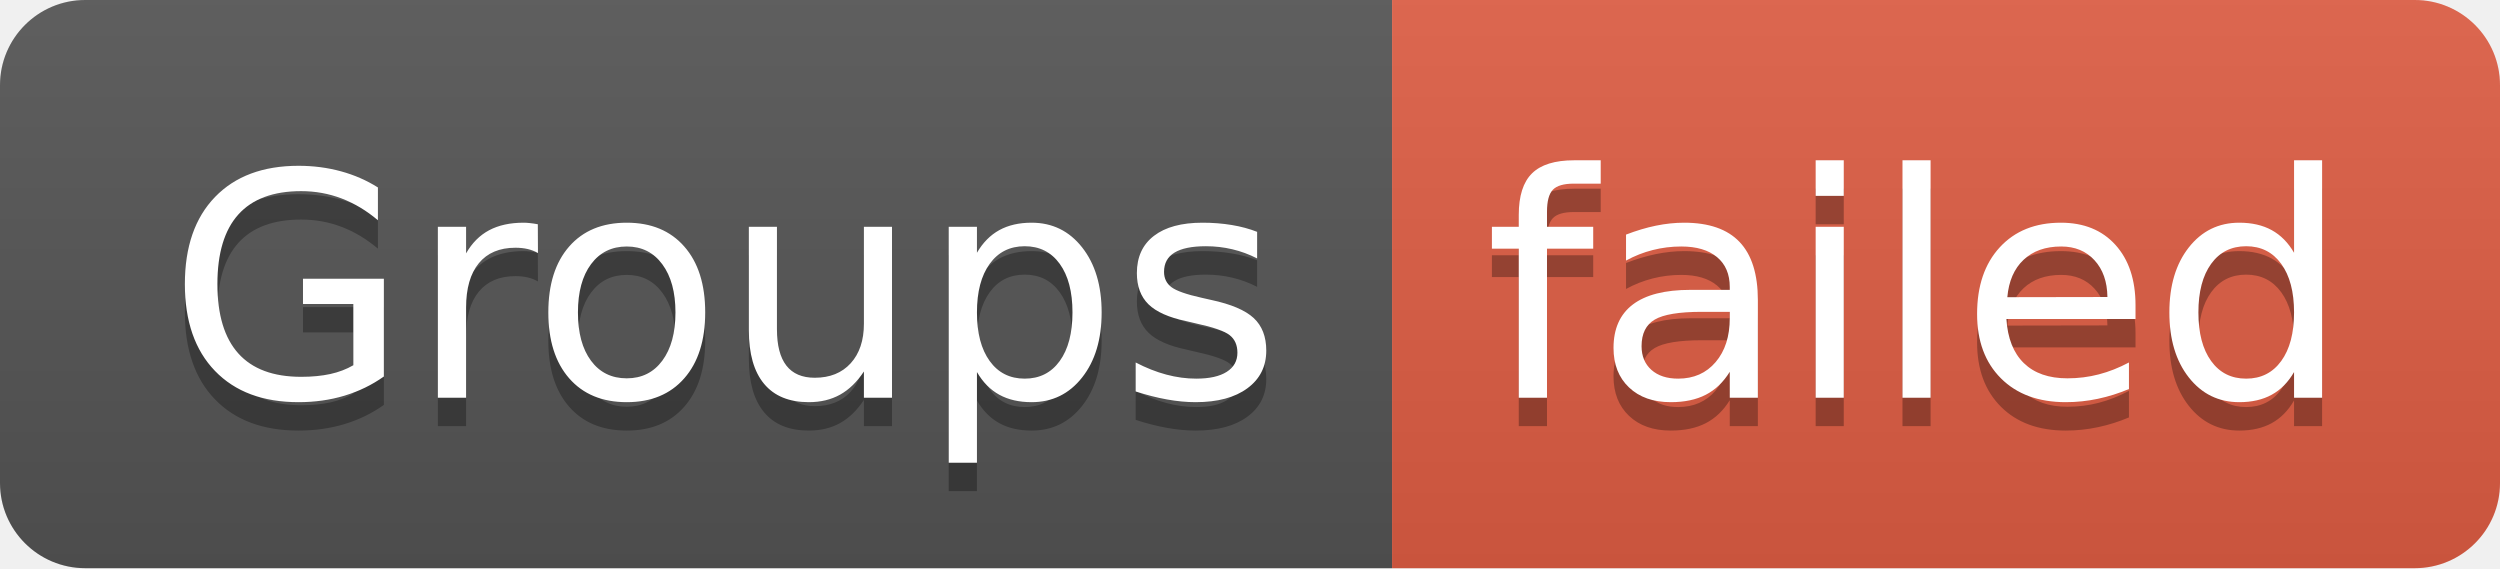
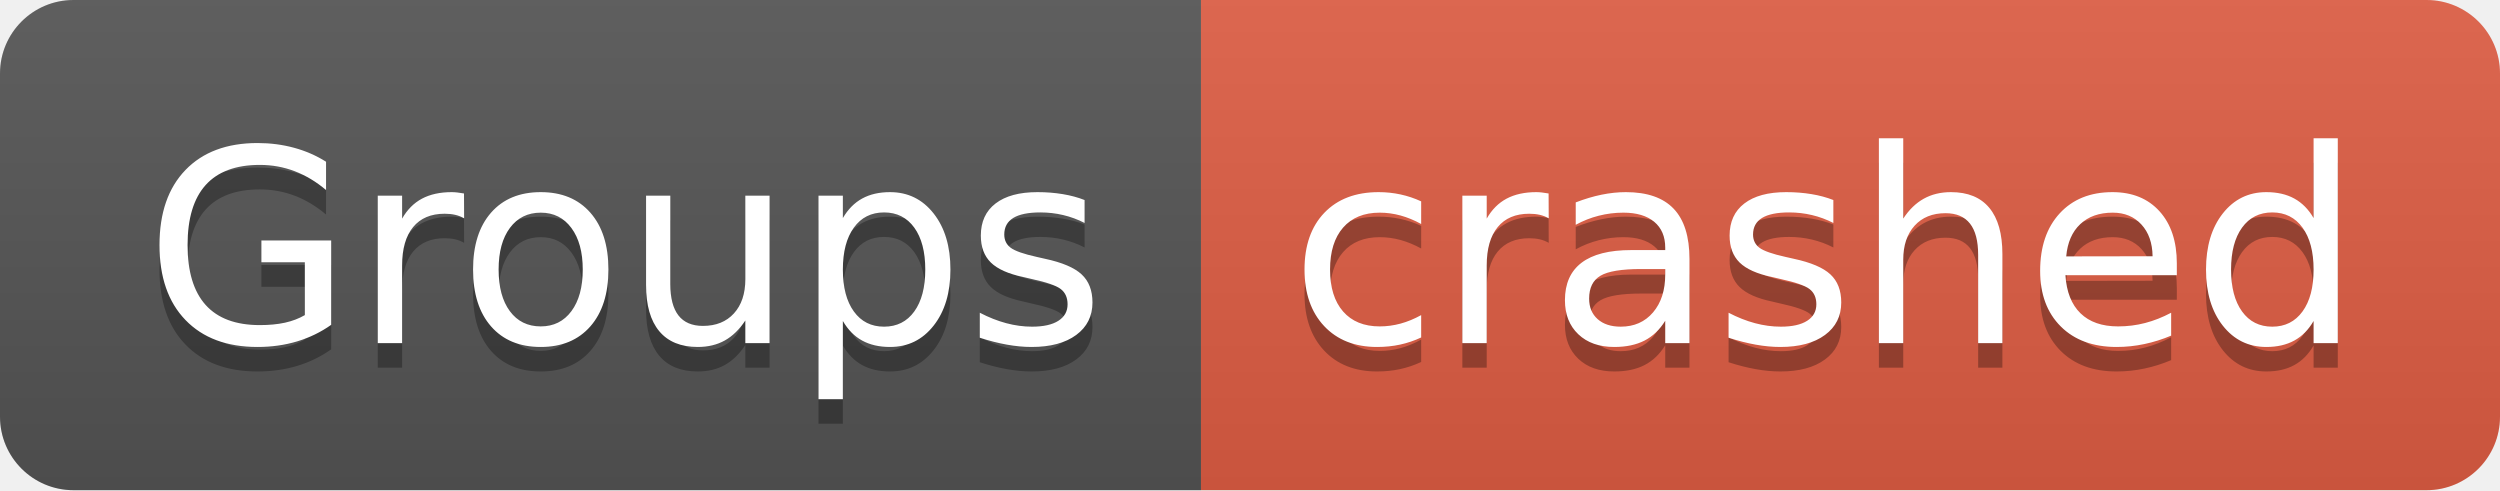
- <svg xmlns="http://www.w3.org/2000/svg" width="88" height="20" role="img" aria-label="Groups: failed">
+ <svg xmlns="http://www.w3.org/2000/svg" width="102" height="20" role="img" aria-label="Groups: crashed">
  <linearGradient id="s" x2="0" y2="100%">
    <stop offset="0" stop-color="#bbb" stop-opacity=".1" />
    <stop offset="1" stop-opacity=".1" />
  </linearGradient>
  <clipPath id="r">
-     <rect width="88" height="20" rx="3" fill="#fff" />
+     <rect width="102" height="20" rx="3" fill="#fff" />
  </clipPath>
  <g clip-path="url(#r)">
    <rect width="49" height="20" fill="#555" />
-     <rect x="49" width="39" height="20" fill="#e05d44" />
-     <rect width="88" height="20" fill="url(#s)" />
+     <rect x="49" width="53" height="20" fill="#e05d44" />
+     <rect width="102" height="20" fill="url(#s)" />
  </g>
  <g fill="#fff" text-anchor="middle" font-family="Verdana,Geneva,DejaVu Sans,sans-serif" text-rendering="geometricPrecision" font-size="110">
    <text aria-hidden="true" x="255" y="150" fill="#010101" fill-opacity=".3" transform="scale(.1)" textLength="390">Groups</text>
    <text x="255" y="140" transform="scale(.1)" fill="#fff" textLength="390">Groups</text>
-     <text aria-hidden="true" x="675" y="150" fill="#010101" fill-opacity=".3" transform="scale(.1)" textLength="290">failed</text>
-     <text x="675" y="140" transform="scale(.1)" fill="#fff" textLength="290">failed</text>
+     <text aria-hidden="true" x="745" y="150" fill="#010101" fill-opacity=".3" transform="scale(.1)" textLength="430">crashed</text>
+     <text x="745" y="140" transform="scale(.1)" fill="#fff" textLength="430">crashed</text>
  </g>
</svg>
